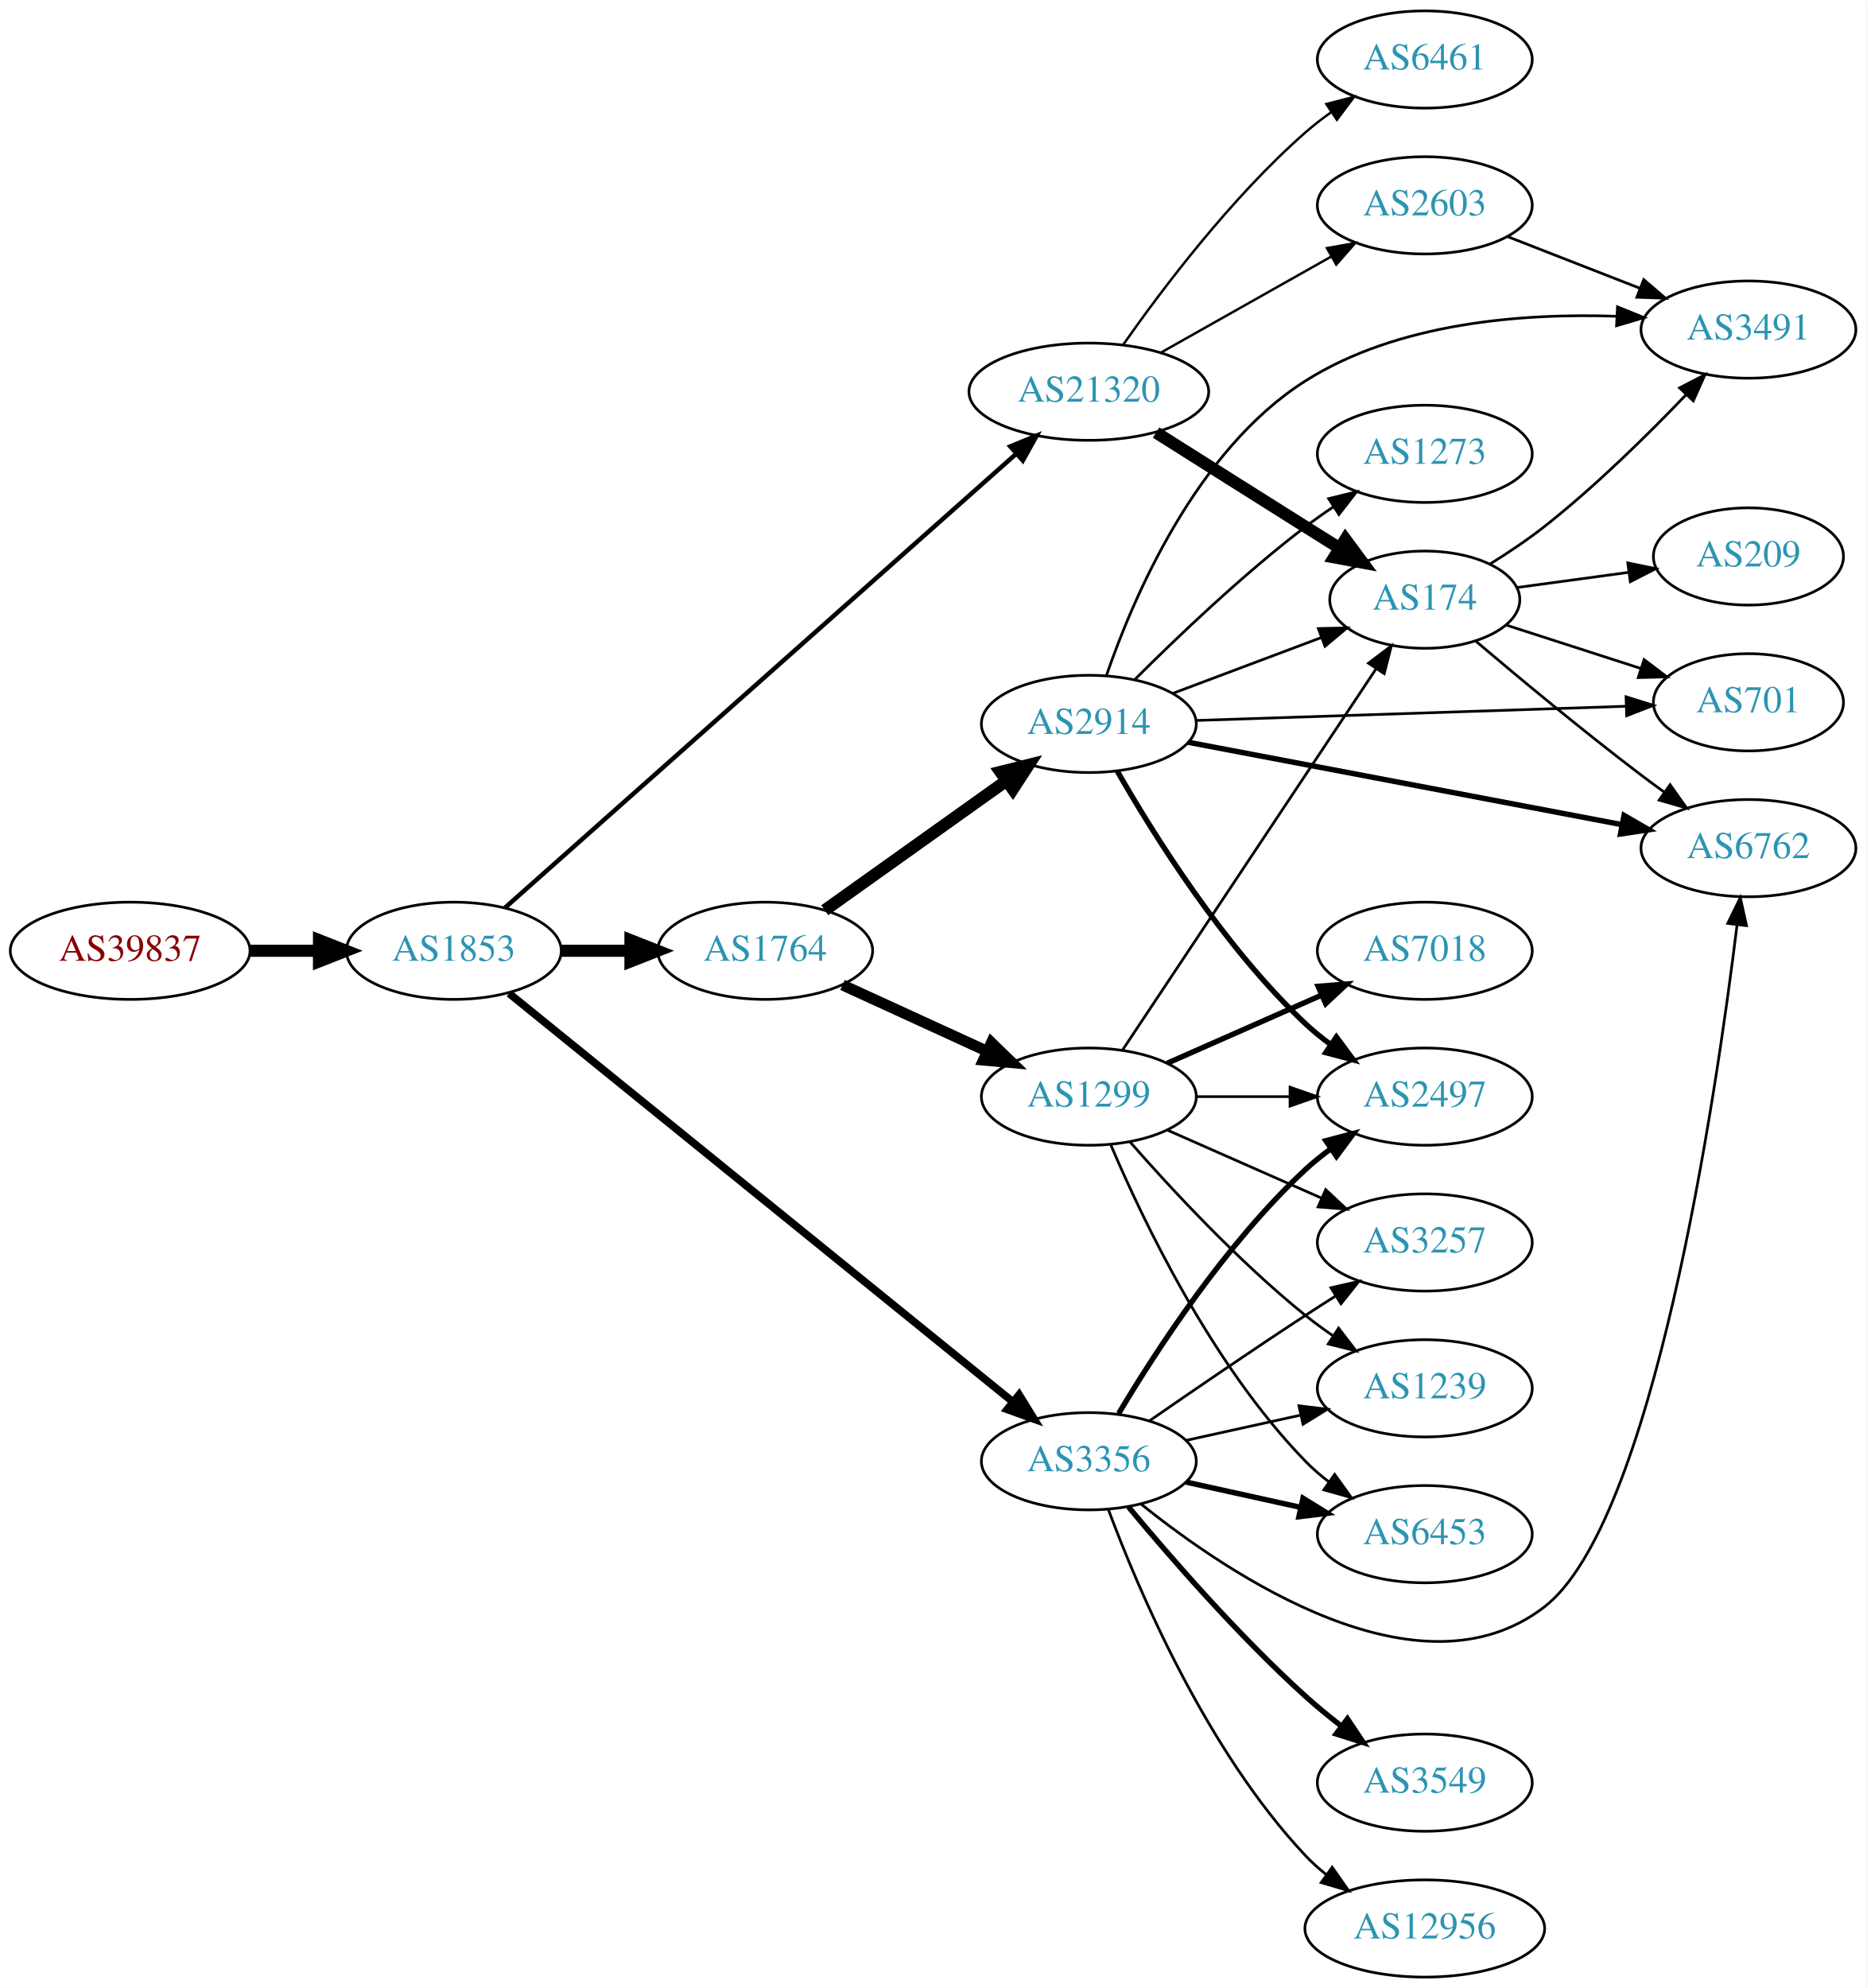
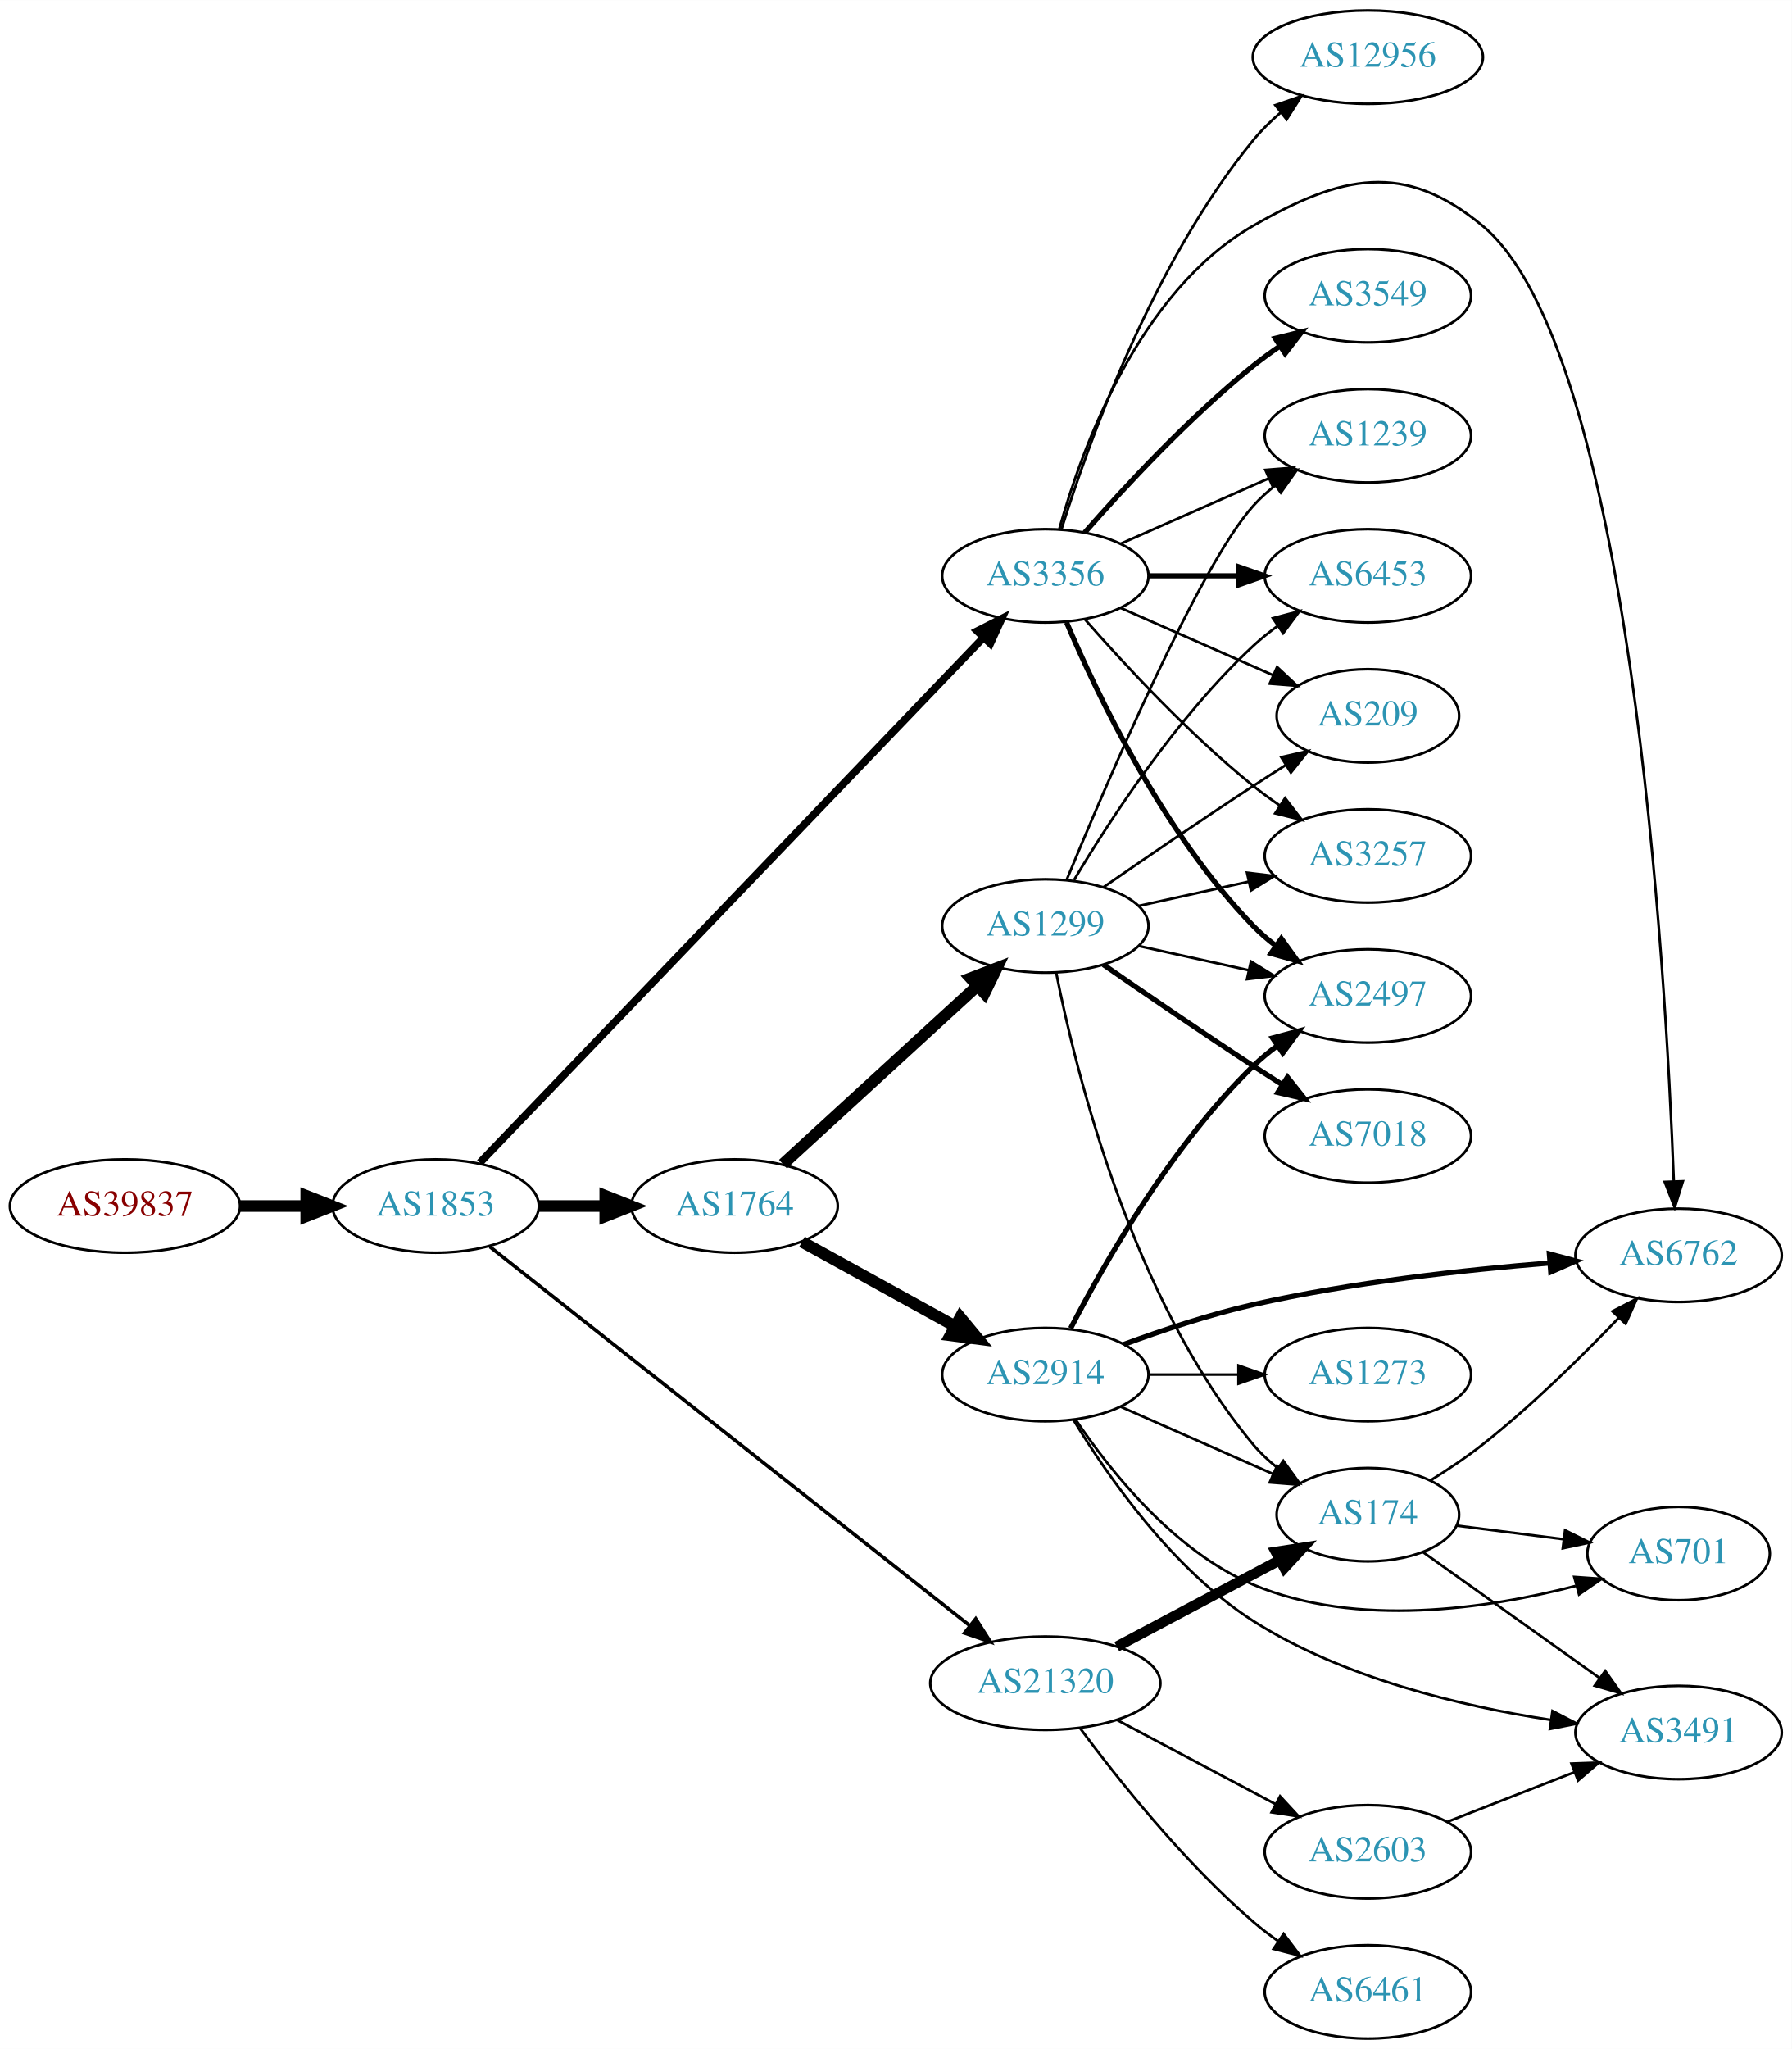
- <svg xmlns="http://www.w3.org/2000/svg" xmlns:xlink="http://www.w3.org/1999/xlink" width="691pt" height="736pt" viewBox="0.00 0.00 691.06 736.00">
-   <g id="graph0" class="graph" transform="scale(1 1) rotate(0) translate(4 732)">
-     <polygon fill="white" stroke="none" points="-4,4 -4,-732 687.055,-732 687.055,4 -4,4" />
+ <svg xmlns="http://www.w3.org/2000/svg" xmlns:xlink="http://www.w3.org/1999/xlink" width="691pt" height="790pt" viewBox="0.00 0.00 691.06 790.00">
+   <g id="graph0" class="graph" transform="scale(1 1) rotate(0) translate(4 786)">
+     <polygon fill="white" stroke="none" points="-4,4 -4,-786 687.055,-786 687.055,4 -4,4" />
    <g id="node1" class="node">
      <g id="a_node1">
        <a xlink:href="/asn/39837" xlink:title="AS39837 ~ MUR [AT]">
-           <ellipse fill="#ffffff" stroke="black" cx="44.196" cy="-380" rx="44.393" ry="18" />
-           <text text-anchor="middle" x="44.196" y="-376.3" font-family="Times,serif" font-size="14.00" fill="#880000">AS39837</text>
+           <ellipse fill="#ffffff" stroke="black" cx="44.196" cy="-321" rx="44.393" ry="18" />
+           <text text-anchor="middle" x="44.196" y="-317.3" font-family="Times,serif" font-size="14.00" fill="#880000">AS39837</text>
        </a>
      </g>
    </g>
    <g id="node2" class="node">
      <g id="a_node2">
        <a xlink:href="/asn/1853" xlink:title="AS1853 ~ ACOnet Backbone [AT]">
-           <ellipse fill="#ffffff" stroke="black" cx="164.039" cy="-380" rx="39.794" ry="18" />
-           <text text-anchor="middle" x="164.039" y="-376.3" font-family="Times,serif" font-size="14.00" fill="#2c94b3">AS1853</text>
+           <ellipse fill="#ffffff" stroke="black" cx="164.039" cy="-321" rx="39.794" ry="18" />
+           <text text-anchor="middle" x="164.039" y="-317.3" font-family="Times,serif" font-size="14.00" fill="#2c94b3">AS1853</text>
        </a>
      </g>
    </g>
    <g id="edge1" class="edge">
-       <path fill="none" stroke="black" stroke-width="4.5" d="M88.407,-380C96.72,-380 105.482,-380 113.965,-380" />
-       <polygon fill="black" stroke="black" stroke-width="4.5" points="114.123,-383.938 124.123,-380 114.123,-376.063 114.123,-383.938" />
+       <path fill="none" stroke="black" stroke-width="4.5" d="M88.407,-321C96.72,-321 105.482,-321 113.965,-321" />
+       <polygon fill="black" stroke="black" stroke-width="4.5" points="114.123,-324.938 124.123,-321 114.123,-317.063 114.123,-324.938" />
    </g>
    <g id="node3" class="node">
      <g id="a_node3">
        <a xlink:href="/asn/1764" xlink:title="AS1764 ~ NEXTLAYER-AS [AT]">
-           <ellipse fill="#ffffff" stroke="black" cx="279.332" cy="-380" rx="39.794" ry="18" />
-           <text text-anchor="middle" x="279.332" y="-376.3" font-family="Times,serif" font-size="14.00" fill="#2c94b3">AS1764</text>
+           <ellipse fill="#ffffff" stroke="black" cx="279.332" cy="-321" rx="39.794" ry="18" />
+           <text text-anchor="middle" x="279.332" y="-317.3" font-family="Times,serif" font-size="14.00" fill="#2c94b3">AS1764</text>
        </a>
      </g>
    </g>
    <g id="edge2" class="edge">
-       <path fill="none" stroke="black" stroke-width="4.5" d="M203.711,-380C211.914,-380 220.678,-380 229.21,-380" />
-       <polygon fill="black" stroke="black" stroke-width="4.5" points="229.449,-383.938 239.449,-380 229.449,-376.063 229.449,-383.938" />
+       <path fill="none" stroke="black" stroke-width="4.5" d="M203.711,-321C211.914,-321 220.678,-321 229.21,-321" />
+       <polygon fill="black" stroke="black" stroke-width="4.5" points="229.449,-324.938 239.449,-321 229.449,-317.063 229.449,-324.938" />
    </g>
    <g id="node4" class="node">
      <g id="a_node4">
        <a xlink:href="/asn/3356" xlink:title="AS3356 ~ Level 3 Parent, LLC [US]">
-           <ellipse fill="#ffffff" stroke="black" cx="399.174" cy="-191" rx="39.794" ry="18" />
-           <text text-anchor="middle" x="399.174" y="-187.3" font-family="Times,serif" font-size="14.00" fill="#2c94b3">AS3356</text>
+           <ellipse fill="#ffffff" stroke="black" cx="399.174" cy="-564" rx="39.794" ry="18" />
+           <text text-anchor="middle" x="399.174" y="-560.3" font-family="Times,serif" font-size="14.00" fill="#2c94b3">AS3356</text>
        </a>
      </g>
    </g>
    <g id="edge3" class="edge">
-       <path fill="none" stroke="black" stroke-width="2.842" d="M184.515,-364.211C226.016,-330.566 323.255,-251.736 370.896,-213.114" />
-       <polygon fill="black" stroke="black" stroke-width="2.842" points="373.354,-215.627 378.918,-206.611 368.945,-210.19 373.354,-215.627" />
+       <path fill="none" stroke="black" stroke-width="2.925" d="M181.063,-337.702C221.588,-379.942 328.274,-491.143 375.326,-540.185" />
+       <polygon fill="black" stroke="black" stroke-width="2.925" points="372.897,-542.709 382.346,-547.502 377.948,-537.863 372.897,-542.709" />
    </g>
    <g id="node5" class="node">
      <g id="a_node5">
        <a xlink:href="/asn/21320" xlink:title="AS21320 ~ GEANT Vereniging [EU]">
-           <ellipse fill="#ffffff" stroke="black" cx="399.174" cy="-587" rx="44.393" ry="18" />
-           <text text-anchor="middle" x="399.174" y="-583.3" font-family="Times,serif" font-size="14.00" fill="#2c94b3">AS21320</text>
+           <ellipse fill="#ffffff" stroke="black" cx="399.174" cy="-137" rx="44.393" ry="18" />
+           <text text-anchor="middle" x="399.174" y="-133.3" font-family="Times,serif" font-size="14.00" fill="#2c94b3">AS21320</text>
        </a>
      </g>
    </g>
    <g id="edge4" class="edge">
-       <path fill="none" stroke="black" stroke-width="1.658" d="M182.945,-395.899C223.867,-432.234 324.377,-521.476 372.146,-563.89" />
-       <polygon fill="black" stroke="black" stroke-width="1.658" points="370.083,-566.739 379.885,-570.761 374.731,-561.504 370.083,-566.739" />
+       <path fill="none" stroke="black" stroke-width="1.35" d="M184.916,-305.312C226.363,-272.6 322.126,-197.02 369.944,-159.28" />
+       <polygon fill="black" stroke="black" stroke-width="1.35" points="372.335,-161.852 378.016,-152.909 367.998,-156.357 372.335,-161.852" />
    </g>
    <g id="node6" class="node">
      <g id="a_node6">
-         <a xlink:href="/asn/2914" xlink:title="AS2914 ~ NTT America, Inc. [US]">
-           <ellipse fill="#ffffff" stroke="black" cx="399.174" cy="-464" rx="39.794" ry="18" />
-           <text text-anchor="middle" x="399.174" y="-460.3" font-family="Times,serif" font-size="14.00" fill="#2c94b3">AS2914</text>
+         <a xlink:href="/asn/1299" xlink:title="AS1299 ~ Telia Carrier [EU]">
+           <ellipse fill="#ffffff" stroke="black" cx="399.174" cy="-429" rx="39.794" ry="18" />
+           <text text-anchor="middle" x="399.174" y="-425.3" font-family="Times,serif" font-size="14.00" fill="#2c94b3">AS1299</text>
        </a>
      </g>
    </g>
    <g id="edge5" class="edge">
-       <path fill="none" stroke="black" stroke-width="4.5" d="M301.399,-395.018C320.135,-408.373 347.726,-428.04 368.659,-442.961" />
-       <polygon fill="black" stroke="black" stroke-width="4.5" points="366.463,-446.231 376.891,-448.829 371.034,-439.818 366.463,-446.231" />
+       <path fill="none" stroke="black" stroke-width="4.5" d="M297.974,-337.169C317.846,-355.382 350.309,-385.133 372.878,-405.817" />
+       <polygon fill="black" stroke="black" stroke-width="4.5" points="370.379,-408.867 380.411,-412.721 375.699,-403.061 370.379,-408.867" />
    </g>
    <g id="node7" class="node">
      <g id="a_node7">
-         <a xlink:href="/asn/1299" xlink:title="AS1299 ~ Telia Carrier [EU]">
-           <ellipse fill="#ffffff" stroke="black" cx="399.174" cy="-326" rx="39.794" ry="18" />
-           <text text-anchor="middle" x="399.174" y="-322.3" font-family="Times,serif" font-size="14.00" fill="#2c94b3">AS1299</text>
+         <a xlink:href="/asn/2914" xlink:title="AS2914 ~ NTT America, Inc. [US]">
+           <ellipse fill="#ffffff" stroke="black" cx="399.174" cy="-256" rx="39.794" ry="18" />
+           <text text-anchor="middle" x="399.174" y="-252.3" font-family="Times,serif" font-size="14.00" fill="#2c94b3">AS2914</text>
        </a>
      </g>
    </g>
    <g id="edge6" class="edge">
-       <path fill="none" stroke="black" stroke-width="4.05" d="M307.96,-367.339C323.917,-360.027 344.188,-350.739 361.471,-342.819" />
-       <polygon fill="black" stroke="black" stroke-width="4.05" points="363.104,-345.969 370.718,-338.581 360.151,-339.526 363.104,-345.969" />
+       <path fill="none" stroke="black" stroke-width="4.5" d="M305.323,-307.215C322.509,-297.736 345.537,-285.034 364.36,-274.651" />
+       <polygon fill="black" stroke="black" stroke-width="4.5" points="366.364,-278.043 373.219,-269.765 362.561,-271.147 366.364,-278.043" />
+     </g>
+     <g id="node8" class="node">
+       <g id="a_node8">
+         <a xlink:href="/asn/12956" xlink:title="AS12956 ~ TELXIUS [ES]">
+           <ellipse fill="#ffffff" stroke="black" cx="523.566" cy="-764" rx="44.393" ry="18" />
+           <text text-anchor="middle" x="523.566" y="-760.3" font-family="Times,serif" font-size="14.00" fill="#2c94b3">AS12956</text>
+         </a>
+       </g>
+     </g>
+     <g id="edge7" class="edge">
+       <path fill="none" stroke="black" d="M405.345,-581.782C415.453,-614.299 440.317,-684.378 479.37,-732 482.462,-735.771 486.092,-739.335 489.91,-742.621" />
+       <polygon fill="black" stroke="black" points="487.89,-745.485 497.902,-748.949 492.235,-739.997 487.89,-745.485" />
+     </g>
+     <g id="node9" class="node">
+       <g id="a_node9">
+         <a xlink:href="/asn/6453" xlink:title="AS6453 ~ TATA COMMUNICATIONS (AMERICA) INC [US]">
+           <ellipse fill="#ffffff" stroke="black" cx="523.566" cy="-564" rx="39.794" ry="18" />
+           <text text-anchor="middle" x="523.566" y="-560.3" font-family="Times,serif" font-size="14.00" fill="#2c94b3">AS6453</text>
+         </a>
+       </g>
+     </g>
+     <g id="edge8" class="edge">
+       <path fill="none" stroke="black" stroke-width="2" d="M438.9,-564C449.838,-564 461.889,-564 473.355,-564" />
+       <polygon fill="black" stroke="black" stroke-width="2" points="473.673,-567.5 483.673,-564 473.672,-560.5 473.673,-567.5" />
    </g>
    <g id="node10" class="node">
      <g id="a_node10">
-         <a xlink:href="/asn/6762" xlink:title="AS6762 ~ TELECOM ITALIA SPARKLE S.p.A. [IT]">
-           <ellipse fill="#ffffff" stroke="black" cx="643.409" cy="-418" rx="39.794" ry="18" />
-           <text text-anchor="middle" x="643.409" y="-414.3" font-family="Times,serif" font-size="14.00" fill="#2c94b3">AS6762</text>
-         </a>
-       </g>
-     </g>
-     <g id="edge16" class="edge">
-       <path fill="none" stroke="black" d="M418.407,-175.232C451.34,-148.737 521.602,-101.501 567.762,-137 608.129,-168.043 631.235,-324.706 639.213,-389.69" />
-       <polygon fill="black" stroke="black" points="635.742,-390.14 640.405,-399.653 642.692,-389.308 635.742,-390.14" />
+         <a xlink:href="/asn/2497" xlink:title="AS2497 ~ Internet Initiative Japan Inc. [JP]">
+           <ellipse fill="#ffffff" stroke="black" cx="523.566" cy="-402" rx="39.794" ry="18" />
+           <text text-anchor="middle" x="523.566" y="-398.3" font-family="Times,serif" font-size="14.00" fill="#2c94b3">AS2497</text>
+         </a>
+       </g>
+     </g>
+     <g id="edge9" class="edge">
+       <path fill="none" stroke="black" stroke-width="2" d="M407.365,-546.025C419.132,-518.318 444.706,-464.652 479.37,-429 481.99,-426.305 484.931,-423.761 488.014,-421.392" />
+       <polygon fill="black" stroke="black" stroke-width="2" points="490.189,-424.141 496.382,-415.545 486.18,-418.403 490.189,-424.141" />
+     </g>
+     <g id="node11" class="node">
+       <g id="a_node11">
+         <a xlink:href="/asn/3257" xlink:title="AS3257 ~ GTT [DE]">
+           <ellipse fill="#ffffff" stroke="black" cx="523.566" cy="-456" rx="39.794" ry="18" />
+           <text text-anchor="middle" x="523.566" y="-452.3" font-family="Times,serif" font-size="14.00" fill="#2c94b3">AS3257</text>
+         </a>
+       </g>
+     </g>
+     <g id="edge10" class="edge">
+       <path fill="none" stroke="black" d="M414.326,-547.337C429.428,-530.106 454.549,-502.976 479.37,-483 482.626,-480.38 486.151,-477.808 489.735,-475.354" />
+       <polygon fill="black" stroke="black" points="491.654,-478.281 498.108,-469.879 487.823,-472.423 491.654,-478.281" />
    </g>
    <g id="node12" class="node">
      <g id="a_node12">
-         <a xlink:href="/asn/2497" xlink:title="AS2497 ~ Internet Initiative Japan Inc. [JP]">
-           <ellipse fill="#ffffff" stroke="black" cx="523.566" cy="-326" rx="39.794" ry="18" />
-           <text text-anchor="middle" x="523.566" y="-322.3" font-family="Times,serif" font-size="14.00" fill="#2c94b3">AS2497</text>
-         </a>
-       </g>
-     </g>
-     <g id="edge18" class="edge">
-       <path fill="none" stroke="black" stroke-width="2" d="M410.22,-208.671C423.791,-231.472 449.723,-271.472 479.37,-299 482.276,-301.699 485.49,-304.28 488.814,-306.703" />
-       <polygon fill="black" stroke="black" stroke-width="2" points="486.949,-309.667 497.192,-312.375 490.873,-303.87 486.949,-309.667" />
+         <a xlink:href="/asn/6762" xlink:title="AS6762 ~ TELECOM ITALIA SPARKLE S.p.A. [IT]">
+           <ellipse fill="#ffffff" stroke="black" cx="643.409" cy="-302" rx="39.794" ry="18" />
+           <text text-anchor="middle" x="643.409" y="-298.3" font-family="Times,serif" font-size="14.00" fill="#2c94b3">AS6762</text>
+         </a>
+       </g>
+     </g>
+     <g id="edge11" class="edge">
+       <path fill="none" stroke="black" d="M404.586,-582.141C413.109,-612.706 435.041,-673.611 479.37,-699 513.46,-718.525 537.526,-724.081 567.762,-699 624.587,-651.864 638.433,-413.722 641.559,-330.644" />
+       <polygon fill="black" stroke="black" points="645.065,-330.539 641.918,-320.423 638.069,-330.293 645.065,-330.539" />
+     </g>
+     <g id="node13" class="node">
+       <g id="a_node13">
+         <a xlink:href="/asn/1239" xlink:title="AS1239 ~ Sprint [US]">
+           <ellipse fill="#ffffff" stroke="black" cx="523.566" cy="-618" rx="39.794" ry="18" />
+           <text text-anchor="middle" x="523.566" y="-614.3" font-family="Times,serif" font-size="14.00" fill="#2c94b3">AS1239</text>
+         </a>
+       </g>
+     </g>
+     <g id="edge12" class="edge">
+       <path fill="none" stroke="black" d="M428.253,-576.389C445.201,-583.866 466.999,-593.483 485.368,-601.588" />
+       <polygon fill="black" stroke="black" points="484.056,-604.834 494.618,-605.669 486.881,-598.43 484.056,-604.834" />
    </g>
    <g id="node14" class="node">
      <g id="a_node14">
-         <a xlink:href="/asn/3257" xlink:title="AS3257 ~ GTT [DE]">
-           <ellipse fill="#ffffff" stroke="black" cx="523.566" cy="-272" rx="39.794" ry="18" />
-           <text text-anchor="middle" x="523.566" y="-268.3" font-family="Times,serif" font-size="14.00" fill="#2c94b3">AS3257</text>
+         <a xlink:href="/asn/3549" xlink:title="AS3549 ~ Level 3 Parent, LLC [US]">
+           <ellipse fill="#ffffff" stroke="black" cx="523.566" cy="-672" rx="39.794" ry="18" />
+           <text text-anchor="middle" x="523.566" y="-668.3" font-family="Times,serif" font-size="14.00" fill="#2c94b3">AS3549</text>
        </a>
      </g>
    </g>
    <g id="edge13" class="edge">
-       <path fill="none" stroke="black" d="M421.531,-205.901C437.382,-216.877 459.585,-232.079 479.37,-245 482.952,-247.339 486.723,-249.759 490.483,-252.144" />
-       <polygon fill="black" stroke="black" points="488.816,-255.231 499.144,-257.596 492.545,-249.307 488.816,-255.231" />
+       <path fill="none" stroke="black" stroke-width="2" d="M414.326,-580.663C429.428,-597.894 454.549,-625.024 479.37,-645 482.626,-647.62 486.151,-650.192 489.735,-652.646" />
+       <polygon fill="black" stroke="black" stroke-width="2" points="487.823,-655.577 498.108,-658.121 491.654,-649.719 487.823,-655.577" />
    </g>
    <g id="node15" class="node">
      <g id="a_node15">
-         <a xlink:href="/asn/3549" xlink:title="AS3549 ~ Level 3 Parent, LLC [US]">
+         <a xlink:href="/asn/209" xlink:title="AS209 ~ CenturyLink Communications, LLC [US]">
+           <ellipse fill="#ffffff" stroke="black" cx="523.566" cy="-510" rx="35.194" ry="18" />
+           <text text-anchor="middle" x="523.566" y="-506.3" font-family="Times,serif" font-size="14.00" fill="#2c94b3">AS209</text>
+         </a>
+       </g>
+     </g>
+     <g id="edge14" class="edge">
+       <path fill="none" stroke="black" d="M428.253,-551.611C445.682,-543.922 468.239,-533.969 486.923,-525.726" />
+       <polygon fill="black" stroke="black" points="488.556,-528.831 496.293,-521.592 485.731,-522.427 488.556,-528.831" />
+     </g>
+     <g id="node17" class="node">
+       <g id="a_node17">
+         <a xlink:href="/asn/174" xlink:title="AS174 ~ Cogent Communications [US]">
+           <ellipse fill="#ffffff" stroke="black" cx="523.566" cy="-202" rx="35.194" ry="18" />
+           <text text-anchor="middle" x="523.566" y="-198.3" font-family="Times,serif" font-size="14.00" fill="#2c94b3">AS174</text>
+         </a>
+       </g>
+     </g>
+     <g id="edge30" class="edge">
+       <path fill="none" stroke="black" stroke-width="4" d="M426.731,-151.104C445.182,-160.903 469.897,-174.028 489.607,-184.496" />
+       <polygon fill="black" stroke="black" stroke-width="4" points="488.076,-187.646 498.55,-189.245 491.36,-181.464 488.076,-187.646" />
+     </g>
+     <g id="node21" class="node">
+       <g id="a_node21">
+         <a xlink:href="/asn/2603" xlink:title="AS2603 ~ NORDUnet [NO]">
          <ellipse fill="#ffffff" stroke="black" cx="523.566" cy="-72" rx="39.794" ry="18" />
-           <text text-anchor="middle" x="523.566" y="-68.3" font-family="Times,serif" font-size="14.00" fill="#2c94b3">AS3549</text>
-         </a>
-       </g>
-     </g>
-     <g id="edge14" class="edge">
-       <path fill="none" stroke="black" stroke-width="2" d="M413.879,-174.07C429.007,-155.849 454.52,-126.462 479.37,-104 483.524,-100.245 488.104,-96.492 492.682,-92.947" />
-       <polygon fill="black" stroke="black" stroke-width="2" points="494.93,-95.636 500.827,-86.835 490.728,-90.038 494.93,-95.636" />
+           <text text-anchor="middle" x="523.566" y="-68.3" font-family="Times,serif" font-size="14.00" fill="#2c94b3">AS2603</text>
+         </a>
+       </g>
+     </g>
+     <g id="edge28" class="edge">
+       <path fill="none" stroke="black" d="M426.731,-122.896C444.697,-113.355 468.601,-100.66 488.041,-90.336" />
+       <polygon fill="black" stroke="black" points="489.709,-93.413 496.9,-85.631 486.426,-87.23 489.709,-93.413" />
+     </g>
+     <g id="node22" class="node">
+       <g id="a_node22">
+         <a xlink:href="/asn/6461" xlink:title="AS6461 ~ Zayo Bandwidth [US]">
+           <ellipse fill="#ffffff" stroke="black" cx="523.566" cy="-18" rx="39.794" ry="18" />
+           <text text-anchor="middle" x="523.566" y="-14.3" font-family="Times,serif" font-size="14.00" fill="#2c94b3">AS6461</text>
+         </a>
+       </g>
+     </g>
+     <g id="edge29" class="edge">
+       <path fill="none" stroke="black" d="M412.551,-119.685C427.099,-100.09 452.664,-67.924 479.37,-45 482.38,-42.417 485.66,-39.91 489.024,-37.532" />
+       <polygon fill="black" stroke="black" points="491.071,-40.375 497.453,-31.918 487.19,-34.549 491.071,-40.375" />
+     </g>
+     <g id="edge25" class="edge">
+       <path fill="none" stroke="black" d="M410.22,-446.671C423.791,-469.472 449.723,-509.472 479.37,-537 482.276,-539.699 485.49,-542.28 488.814,-544.703" />
+       <polygon fill="black" stroke="black" points="486.949,-547.667 497.192,-550.375 490.873,-541.87 486.949,-547.667" />
+     </g>
+     <g id="edge27" class="edge">
+       <path fill="none" stroke="black" d="M435.247,-421.263C448.434,-418.354 463.614,-415.005 477.58,-411.924" />
+       <polygon fill="black" stroke="black" points="478.477,-415.31 487.489,-409.738 476.969,-408.475 478.477,-415.31" />
+     </g>
+     <g id="edge23" class="edge">
+       <path fill="none" stroke="black" d="M435.247,-436.737C448.434,-439.646 463.614,-442.995 477.58,-446.076" />
+       <polygon fill="black" stroke="black" points="476.969,-449.525 487.489,-448.262 478.477,-442.69 476.969,-449.525" />
+     </g>
+     <g id="edge24" class="edge">
+       <path fill="none" stroke="black" d="M407.333,-446.633C422.594,-483.658 458.623,-567.976 479.37,-591 481.886,-593.792 484.758,-596.401 487.797,-598.812" />
+       <polygon fill="black" stroke="black" points="485.926,-601.776 496.105,-604.715 489.98,-596.07 485.926,-601.776" />
+     </g>
+     <g id="edge26" class="edge">
+       <path fill="none" stroke="black" d="M421.531,-443.901C437.382,-454.877 459.585,-470.079 479.37,-483 483.415,-485.642 487.7,-488.385 491.939,-491.067" />
+       <polygon fill="black" stroke="black" points="490.154,-494.079 500.484,-496.432 493.877,-488.15 490.154,-494.079" />
+     </g>
+     <g id="edge22" class="edge">
+       <path fill="none" stroke="black" d="M403.351,-411.034C410.766,-373.49 432.28,-285.525 479.37,-229 482.109,-225.713 485.354,-222.704 488.818,-219.986" />
+       <polygon fill="black" stroke="black" points="490.955,-222.763 497.16,-214.175 486.954,-217.019 490.955,-222.763" />
+     </g>
+     <g id="node20" class="node">
+       <g id="a_node20">
+         <a xlink:href="/asn/7018" xlink:title="AS7018 ~ AT&amp;T Services, Inc. [US]">
+           <ellipse fill="#ffffff" stroke="black" cx="523.566" cy="-348" rx="39.794" ry="18" />
+           <text text-anchor="middle" x="523.566" y="-344.3" font-family="Times,serif" font-size="14.00" fill="#2c94b3">AS7018</text>
+         </a>
+       </g>
+     </g>
+     <g id="edge21" class="edge">
+       <path fill="none" stroke="black" stroke-width="2" d="M421.531,-414.099C437.382,-403.123 459.585,-387.921 479.37,-375 482.952,-372.661 486.723,-370.241 490.483,-367.856" />
+       <polygon fill="black" stroke="black" stroke-width="2" points="492.545,-370.693 499.144,-362.404 488.816,-364.769 492.545,-370.693" />
+     </g>
+     <g id="edge15" class="edge">
+       <path fill="none" stroke="black" stroke-width="2" d="M408.928,-273.836C421.778,-298.708 447.692,-344.214 479.37,-375 482.214,-377.764 485.387,-380.388 488.687,-382.837" />
+       <polygon fill="black" stroke="black" stroke-width="2" points="486.803,-385.788 497.034,-388.541 490.753,-380.009 486.803,-385.788" />
+     </g>
+     <g id="edge17" class="edge">
+       <path fill="none" stroke="black" stroke-width="2" d="M429.455,-267.647C444.211,-273.087 462.509,-279.189 479.37,-283 517.243,-291.56 560.987,-296.391 593.623,-299.036" />
+       <polygon fill="black" stroke="black" stroke-width="2" points="593.568,-302.543 603.807,-299.821 594.106,-295.563 593.568,-302.543" />
    </g>
    <g id="node16" class="node">
      <g id="a_node16">
-         <a xlink:href="/asn/1239" xlink:title="AS1239 ~ Sprint [US]">
-           <ellipse fill="#ffffff" stroke="black" cx="523.566" cy="-218" rx="39.794" ry="18" />
-           <text text-anchor="middle" x="523.566" y="-214.3" font-family="Times,serif" font-size="14.00" fill="#2c94b3">AS1239</text>
-         </a>
-       </g>
-     </g>
-     <g id="edge15" class="edge">
-       <path fill="none" stroke="black" d="M435.247,-198.737C448.434,-201.646 463.614,-204.995 477.58,-208.076" />
-       <polygon fill="black" stroke="black" points="476.969,-211.525 487.489,-210.262 478.477,-204.69 476.969,-211.525" />
-     </g>
-     <g id="node17" class="node">
-       <g id="a_node17">
-         <a xlink:href="/asn/12956" xlink:title="AS12956 ~ TELXIUS [ES]">
-           <ellipse fill="#ffffff" stroke="black" cx="523.566" cy="-18" rx="44.393" ry="18" />
-           <text text-anchor="middle" x="523.566" y="-14.3" font-family="Times,serif" font-size="14.00" fill="#2c94b3">AS12956</text>
-         </a>
-       </g>
-     </g>
-     <g id="edge17" class="edge">
-       <path fill="none" stroke="black" d="M406.459,-172.986C417.471,-143.442 442.631,-84.076 479.37,-45 481.744,-42.475 484.404,-40.09 487.205,-37.862" />
-       <polygon fill="black" stroke="black" points="489.275,-40.685 495.359,-32.011 485.194,-34.998 489.275,-40.685" />
+         <a xlink:href="/asn/3491" xlink:title="AS3491 ~ PCCW Global, Inc. [US]">
+           <ellipse fill="#ffffff" stroke="black" cx="643.409" cy="-118" rx="39.794" ry="18" />
+           <text text-anchor="middle" x="643.409" y="-114.3" font-family="Times,serif" font-size="14.00" fill="#2c94b3">AS3491</text>
+         </a>
+       </g>
+     </g>
+     <g id="edge16" class="edge">
+       <path fill="none" stroke="black" d="M410.095,-238.433C423.174,-216.9 448.215,-180.833 479.37,-161 514.058,-138.919 559.767,-128.123 593.958,-122.877" />
+       <polygon fill="black" stroke="black" points="594.768,-126.297 604.174,-121.42 593.78,-119.367 594.768,-126.297" />
+     </g>
+     <g id="edge18" class="edge">
+       <path fill="none" stroke="black" d="M428.253,-243.611C445.682,-235.922 468.239,-225.969 486.923,-217.726" />
+       <polygon fill="black" stroke="black" points="488.556,-220.831 496.293,-213.592 485.731,-214.427 488.556,-220.831" />
    </g>
    <g id="node18" class="node">
      <g id="a_node18">
-         <a xlink:href="/asn/6453" xlink:title="AS6453 ~ TATA COMMUNICATIONS (AMERICA) INC [US]">
-           <ellipse fill="#ffffff" stroke="black" cx="523.566" cy="-164" rx="39.794" ry="18" />
-           <text text-anchor="middle" x="523.566" y="-160.3" font-family="Times,serif" font-size="14.00" fill="#2c94b3">AS6453</text>
+         <a xlink:href="/asn/701" xlink:title="AS701 ~ UUNET [US]">
+           <ellipse fill="#ffffff" stroke="black" cx="643.409" cy="-187" rx="35.194" ry="18" />
+           <text text-anchor="middle" x="643.409" y="-183.3" font-family="Times,serif" font-size="14.00" fill="#2c94b3">AS701</text>
        </a>
      </g>
    </g>
    <g id="edge19" class="edge">
-       <path fill="none" stroke="black" stroke-width="2" d="M435.247,-183.263C448.434,-180.354 463.614,-177.005 477.58,-173.924" />
-       <polygon fill="black" stroke="black" stroke-width="2" points="478.477,-177.31 487.489,-171.738 476.969,-170.475 478.477,-177.31" />
-     </g>
-     <g id="node11" class="node">
-       <g id="a_node11">
-         <a xlink:href="/asn/174" xlink:title="AS174 ~ Cogent Communications [US]">
-           <ellipse fill="#ffffff" stroke="black" cx="523.566" cy="-510" rx="35.194" ry="18" />
-           <text text-anchor="middle" x="523.566" y="-506.3" font-family="Times,serif" font-size="14.00" fill="#2c94b3">AS174</text>
-         </a>
-       </g>
-     </g>
-     <g id="edge28" class="edge">
-       <path fill="none" stroke="black" stroke-width="4.5" d="M424.069,-571.875C439.775,-561.943 460.782,-548.677 479.37,-537 483.461,-534.43 487.773,-531.728 492.025,-529.066" />
-       <polygon fill="black" stroke="black" stroke-width="4.5" points="494.189,-532.357 500.579,-523.716 490.013,-525.68 494.189,-532.357" />
-     </g>
-     <g id="node20" class="node">
-       <g id="a_node20">
-         <a xlink:href="/asn/2603" xlink:title="AS2603 ~ NORDUnet [NO]">
-           <ellipse fill="#ffffff" stroke="black" cx="523.566" cy="-656" rx="39.794" ry="18" />
-           <text text-anchor="middle" x="523.566" y="-652.3" font-family="Times,serif" font-size="14.00" fill="#2c94b3">AS2603</text>
-         </a>
-       </g>
-     </g>
-     <g id="edge26" class="edge">
-       <path fill="none" stroke="black" stroke-width="0.9" d="M425.832,-601.465C444.189,-611.814 469.076,-625.844 489.01,-637.082" />
-       <polygon fill="black" stroke="black" stroke-width="0.9" points="487.349,-640.164 497.779,-642.026 490.787,-634.066 487.349,-640.164" />
-     </g>
-     <g id="node21" class="node">
-       <g id="a_node21">
-         <a xlink:href="/asn/6461" xlink:title="AS6461 ~ Zayo Bandwidth [US]">
-           <ellipse fill="#ffffff" stroke="black" cx="523.566" cy="-710" rx="39.794" ry="18" />
-           <text text-anchor="middle" x="523.566" y="-706.3" font-family="Times,serif" font-size="14.00" fill="#2c94b3">AS6461</text>
-         </a>
-       </g>
-     </g>
-     <g id="edge27" class="edge">
-       <path fill="none" stroke="black" stroke-width="0.9" d="M411.884,-604.386C426.195,-624.801 451.915,-658.928 479.37,-683 482.352,-685.615 485.615,-688.142 488.969,-690.532" />
-       <polygon fill="black" stroke="black" stroke-width="0.9" points="487.126,-693.51 497.384,-696.162 491.019,-687.692 487.126,-693.51" />
-     </g>
-     <g id="node8" class="node">
-       <g id="a_node8">
-         <a xlink:href="/asn/701" xlink:title="AS701 ~ UUNET [US]">
-           <ellipse fill="#ffffff" stroke="black" cx="643.409" cy="-472" rx="35.194" ry="18" />
-           <text text-anchor="middle" x="643.409" y="-468.3" font-family="Times,serif" font-size="14.00" fill="#2c94b3">AS701</text>
-         </a>
-       </g>
-     </g>
-     <g id="edge7" class="edge">
-       <path fill="none" stroke="black" d="M438.825,-465.276C482.197,-466.709 552.438,-469.029 598.024,-470.534" />
-       <polygon fill="black" stroke="black" points="598.093,-474.038 608.203,-470.87 598.324,-467.042 598.093,-474.038" />
-     </g>
-     <g id="node9" class="node">
-       <g id="a_node9">
-         <a xlink:href="/asn/3491" xlink:title="AS3491 ~ PCCW Global, Inc. [US]">
-           <ellipse fill="#ffffff" stroke="black" cx="643.409" cy="-610" rx="39.794" ry="18" />
-           <text text-anchor="middle" x="643.409" y="-606.3" font-family="Times,serif" font-size="14.00" fill="#2c94b3">AS3491</text>
-         </a>
-       </g>
-     </g>
-     <g id="edge8" class="edge">
-       <path fill="none" stroke="black" d="M405.699,-481.952C415.486,-510.409 438.76,-565.278 479.37,-591 513.514,-612.626 559.867,-616.122 594.422,-614.938" />
-       <polygon fill="black" stroke="black" points="594.923,-618.418 604.74,-614.435 594.582,-611.426 594.923,-618.418" />
-     </g>
-     <g id="edge9" class="edge">
-       <path fill="none" stroke="black" stroke-width="2" d="M435.917,-457.213C478.584,-449.11 550.014,-435.546 596.671,-426.686" />
-       <polygon fill="black" stroke="black" stroke-width="2" points="597.348,-430.12 606.52,-424.815 596.042,-423.242 597.348,-430.12" />
-     </g>
-     <g id="edge10" class="edge">
-       <path fill="none" stroke="black" d="M430.428,-475.371C447.033,-481.611 467.761,-489.402 485.35,-496.013" />
-       <polygon fill="black" stroke="black" points="484.161,-499.305 494.753,-499.547 486.624,-492.752 484.161,-499.305" />
-     </g>
-     <g id="edge11" class="edge">
-       <path fill="none" stroke="black" stroke-width="2" d="M409.652,-446.619C422.971,-423.307 449.023,-381.548 479.37,-353 482.259,-350.283 485.461,-347.689 488.778,-345.259" />
-       <polygon fill="black" stroke="black" stroke-width="2" points="490.839,-348.09 497.147,-339.578 486.908,-342.298 490.839,-348.09" />
-     </g>
-     <g id="node13" class="node">
-       <g id="a_node13">
-         <a xlink:href="/asn/1273" xlink:title="AS1273 ~ Vodafone Group PLC [EU]">
-           <ellipse fill="#ffffff" stroke="black" cx="523.566" cy="-564" rx="39.794" ry="18" />
-           <text text-anchor="middle" x="523.566" y="-560.3" font-family="Times,serif" font-size="14.00" fill="#2c94b3">AS1273</text>
-         </a>
-       </g>
-     </g>
-     <g id="edge12" class="edge">
-       <path fill="none" stroke="black" d="M416.073,-480.319C431.53,-495.772 456.029,-519.194 479.37,-537 482.693,-539.534 486.26,-542.053 489.869,-544.475" />
-       <polygon fill="black" stroke="black" points="487.973,-547.417 498.269,-549.915 491.778,-541.542 487.973,-547.417" />
-     </g>
-     <g id="edge21" class="edge">
-       <path fill="none" stroke="black" d="M411.689,-343.31C433.339,-375.859 480.209,-446.322 505.523,-484.378" />
-       <polygon fill="black" stroke="black" points="502.719,-486.482 511.172,-492.87 508.547,-482.605 502.719,-486.482" />
-     </g>
-     <g id="edge24" class="edge">
-       <path fill="none" stroke="black" d="M438.9,-326C449.838,-326 461.889,-326 473.355,-326" />
-       <polygon fill="black" stroke="black" points="473.673,-329.5 483.673,-326 473.672,-322.5 473.673,-329.5" />
-     </g>
-     <g id="edge20" class="edge">
-       <path fill="none" stroke="black" d="M428.253,-313.611C445.201,-306.134 466.999,-296.517 485.368,-288.412" />
-       <polygon fill="black" stroke="black" points="486.881,-291.57 494.618,-284.331 484.056,-285.166 486.881,-291.57" />
-     </g>
-     <g id="edge22" class="edge">
-       <path fill="none" stroke="black" d="M414.326,-309.337C429.428,-292.106 454.549,-264.976 479.37,-245 482.626,-242.38 486.151,-239.808 489.735,-237.354" />
-       <polygon fill="black" stroke="black" points="491.654,-240.281 498.108,-231.879 487.823,-234.423 491.654,-240.281" />
-     </g>
-     <g id="edge25" class="edge">
-       <path fill="none" stroke="black" d="M407.365,-308.025C419.132,-280.318 444.706,-226.652 479.37,-191 481.99,-188.305 484.931,-185.761 488.014,-183.392" />
-       <polygon fill="black" stroke="black" points="490.189,-186.141 496.382,-177.545 486.18,-180.403 490.189,-186.141" />
+       <path fill="none" stroke="black" d="M410.783,-238.76C424.034,-219.063 448.735,-187.892 479.37,-175 519.317,-158.189 569.618,-165.703 603.707,-174.504" />
+       <polygon fill="black" stroke="black" points="603.168,-177.985 613.737,-177.251 605.017,-171.234 603.168,-177.985" />
    </g>
    <g id="node19" class="node">
      <g id="a_node19">
-         <a xlink:href="/asn/7018" xlink:title="AS7018 ~ AT&amp;T Services, Inc. [US]">
-           <ellipse fill="#ffffff" stroke="black" cx="523.566" cy="-380" rx="39.794" ry="18" />
-           <text text-anchor="middle" x="523.566" y="-376.3" font-family="Times,serif" font-size="14.00" fill="#2c94b3">AS7018</text>
-         </a>
-       </g>
-     </g>
-     <g id="edge23" class="edge">
-       <path fill="none" stroke="black" stroke-width="2" d="M428.253,-338.389C445.201,-345.866 466.999,-355.483 485.368,-363.588" />
-       <polygon fill="black" stroke="black" stroke-width="2" points="484.056,-366.834 494.618,-367.669 486.881,-360.43 484.056,-366.834" />
+         <a xlink:href="/asn/1273" xlink:title="AS1273 ~ Vodafone Group PLC [EU]">
+           <ellipse fill="#ffffff" stroke="black" cx="523.566" cy="-256" rx="39.794" ry="18" />
+           <text text-anchor="middle" x="523.566" y="-252.3" font-family="Times,serif" font-size="14.00" fill="#2c94b3">AS1273</text>
+         </a>
+       </g>
+     </g>
+     <g id="edge20" class="edge">
+       <path fill="none" stroke="black" d="M438.9,-256C449.838,-256 461.889,-256 473.355,-256" />
+       <polygon fill="black" stroke="black" points="473.673,-259.5 483.673,-256 473.672,-252.5 473.673,-259.5" />
+     </g>
+     <g id="edge34" class="edge">
+       <path fill="none" stroke="black" d="M547.608,-215.128C554.31,-219.282 561.506,-224.08 567.762,-229 586.69,-243.886 606.074,-262.98 620.345,-277.906" />
+       <polygon fill="black" stroke="black" points="617.902,-280.418 627.312,-285.288 622.993,-275.613 617.902,-280.418" />
    </g>
    <g id="edge33" class="edge">
-       <path fill="none" stroke="black" d="M553.696,-500.607C568.71,-495.765 587.226,-489.795 603.451,-484.562" />
-       <polygon fill="black" stroke="black" points="604.763,-487.817 613.206,-481.417 602.614,-481.155 604.763,-487.817" />
+       <path fill="none" stroke="black" d="M544.824,-187.56C563.564,-174.202 591.645,-154.185 612.879,-139.049" />
+       <polygon fill="black" stroke="black" points="615.113,-141.755 621.224,-133.101 611.049,-136.055 615.113,-141.755" />
+     </g>
+     <g id="edge32" class="edge">
+       <path fill="none" stroke="black" d="M557.706,-197.782C570.508,-196.152 585.334,-194.265 598.969,-192.529" />
+       <polygon fill="black" stroke="black" points="599.632,-195.973 609.11,-191.239 598.748,-189.029 599.632,-195.973" />
    </g>
    <g id="edge31" class="edge">
-       <path fill="none" stroke="black" d="M547.608,-523.128C554.31,-527.282 561.506,-532.08 567.762,-537 586.69,-551.886 606.074,-570.98 620.345,-585.906" />
-       <polygon fill="black" stroke="black" points="617.902,-588.418 627.312,-593.288 622.993,-583.613 617.902,-588.418" />
-     </g>
-     <g id="edge30" class="edge">
-       <path fill="none" stroke="black" d="M542.489,-494.619C558.335,-481.184 582.215,-461.331 603.762,-445 606.52,-442.91 609.422,-440.773 612.343,-438.663" />
-       <polygon fill="black" stroke="black" points="614.406,-441.491 620.531,-432.846 610.352,-435.785 614.406,-441.491" />
-     </g>
-     <g id="node22" class="node">
-       <g id="a_node22">
-         <a xlink:href="/asn/209" xlink:title="AS209 ~ CenturyLink Communications, LLC [US]">
-           <ellipse fill="#ffffff" stroke="black" cx="643.409" cy="-526" rx="35.194" ry="18" />
-           <text text-anchor="middle" x="643.409" y="-522.3" font-family="Times,serif" font-size="14.00" fill="#2c94b3">AS209</text>
-         </a>
-       </g>
-     </g>
-     <g id="edge32" class="edge">
-       <path fill="none" stroke="black" d="M557.706,-514.499C570.508,-516.238 585.334,-518.251 598.969,-520.102" />
-       <polygon fill="black" stroke="black" points="598.73,-523.602 609.11,-521.479 599.672,-516.665 598.73,-523.602" />
-     </g>
-     <g id="edge29" class="edge">
-       <path fill="none" stroke="black" d="M554.303,-644.392C569.097,-638.618 587.174,-631.561 603.096,-625.346" />
-       <polygon fill="black" stroke="black" points="604.639,-628.501 612.682,-621.604 602.094,-621.98 604.639,-628.501" />
+       <path fill="none" stroke="black" d="M554.303,-83.608C569.097,-89.382 587.174,-96.439 603.096,-102.654" />
+       <polygon fill="black" stroke="black" points="602.094,-106.02 612.682,-106.396 604.639,-99.499 602.094,-106.02" />
    </g>
  </g>
</svg>
